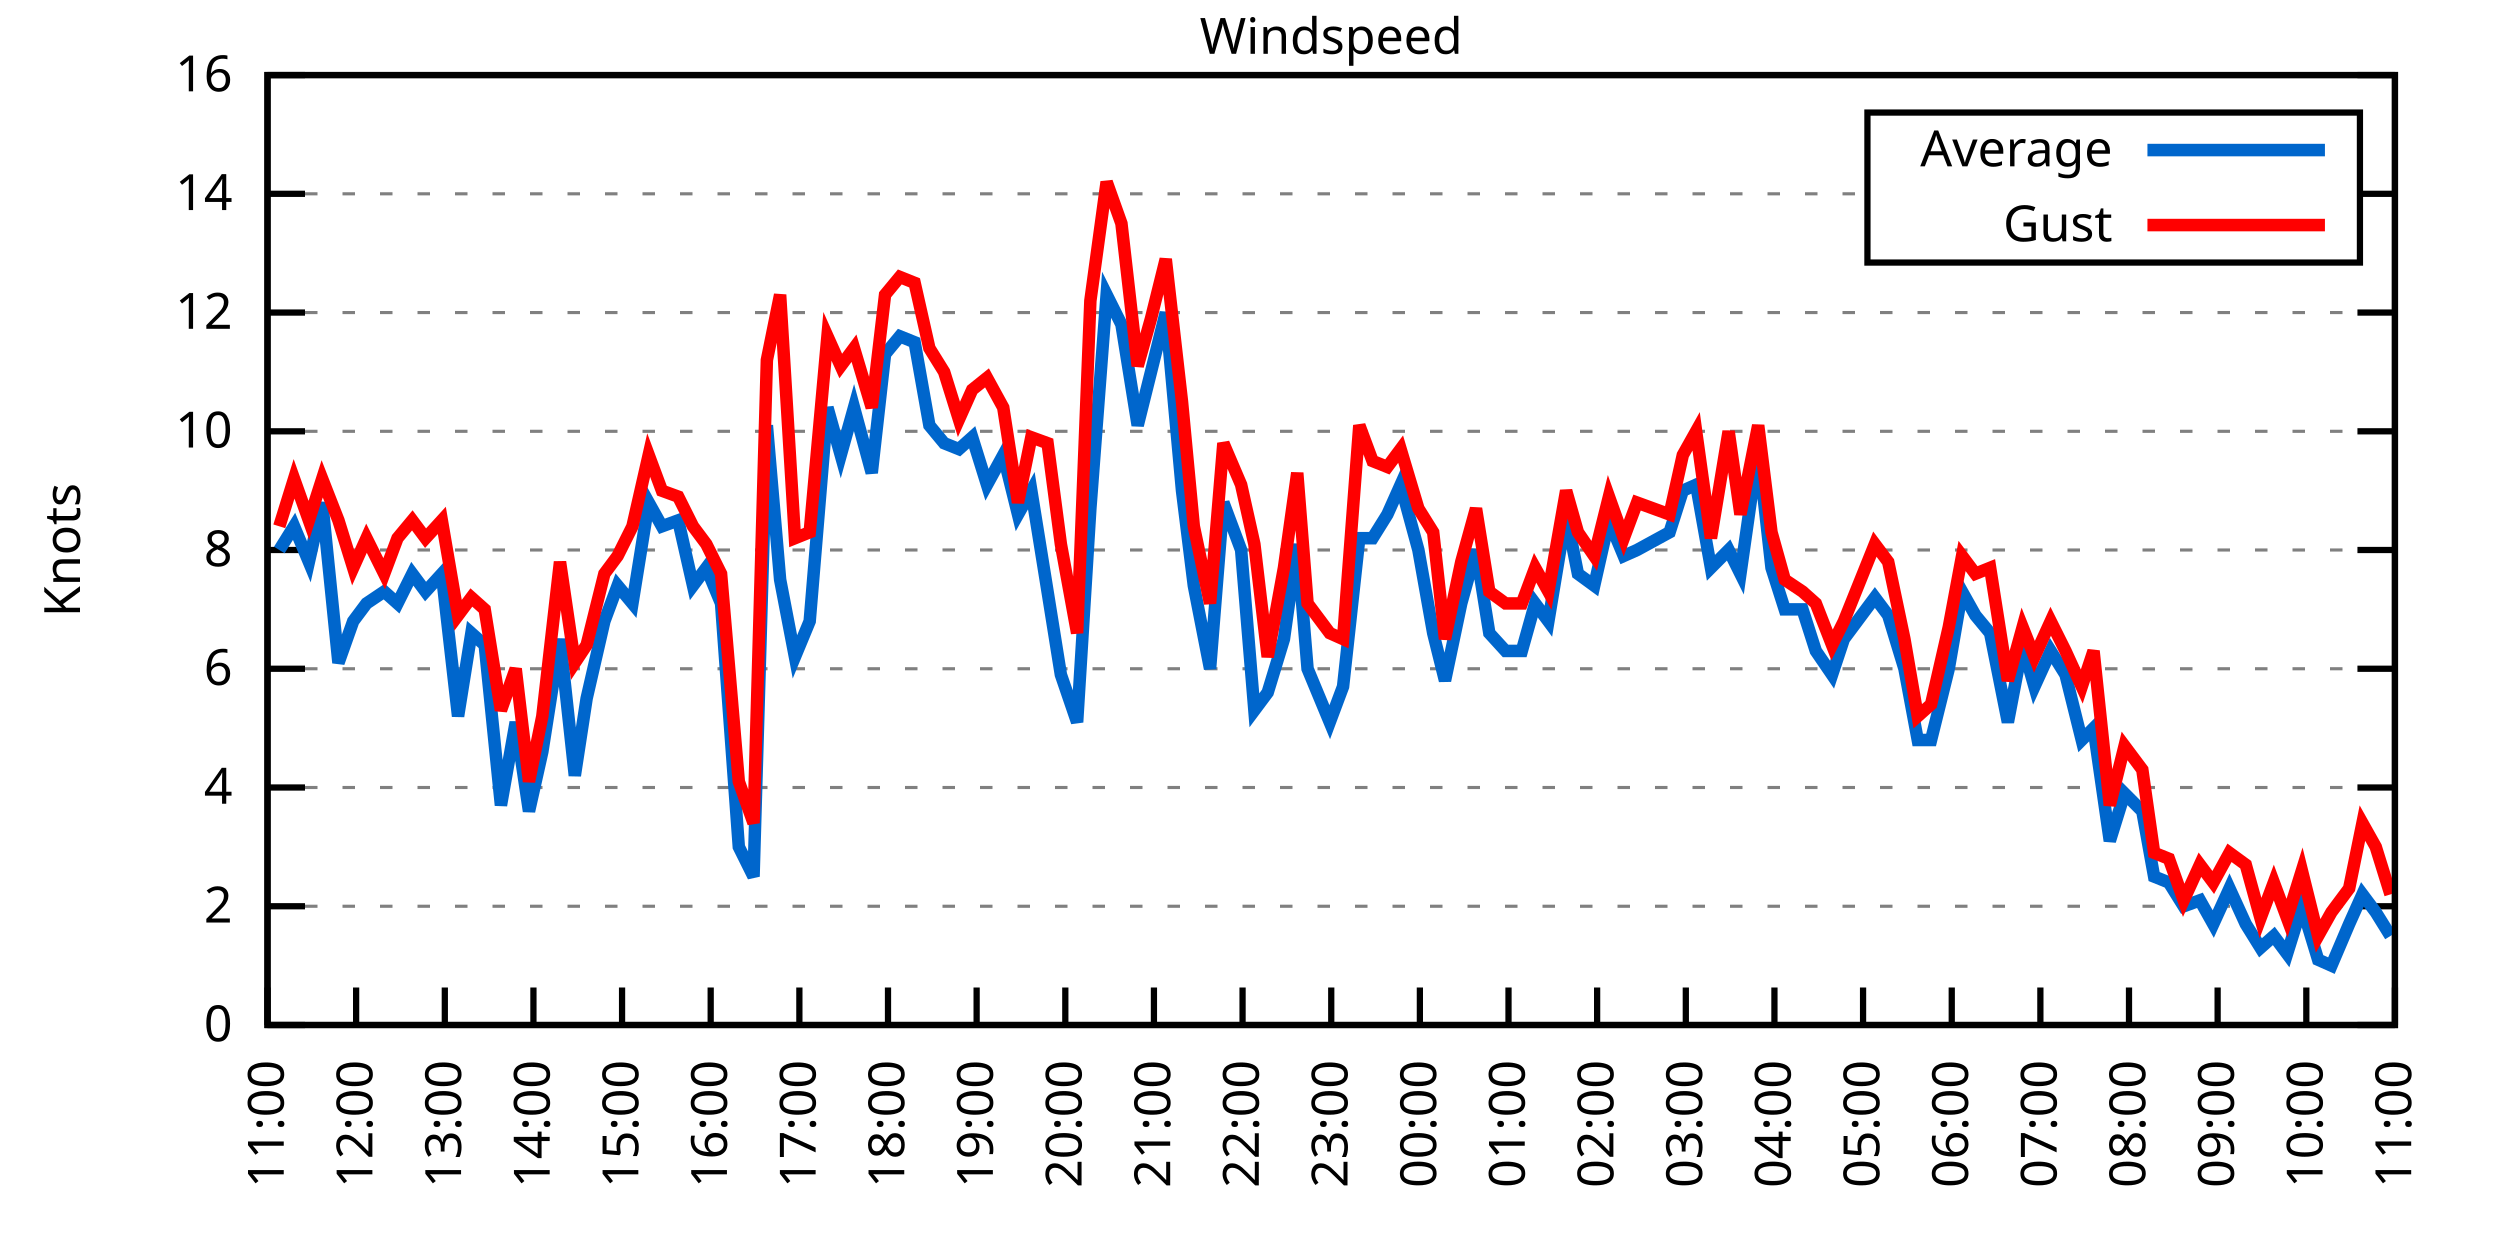
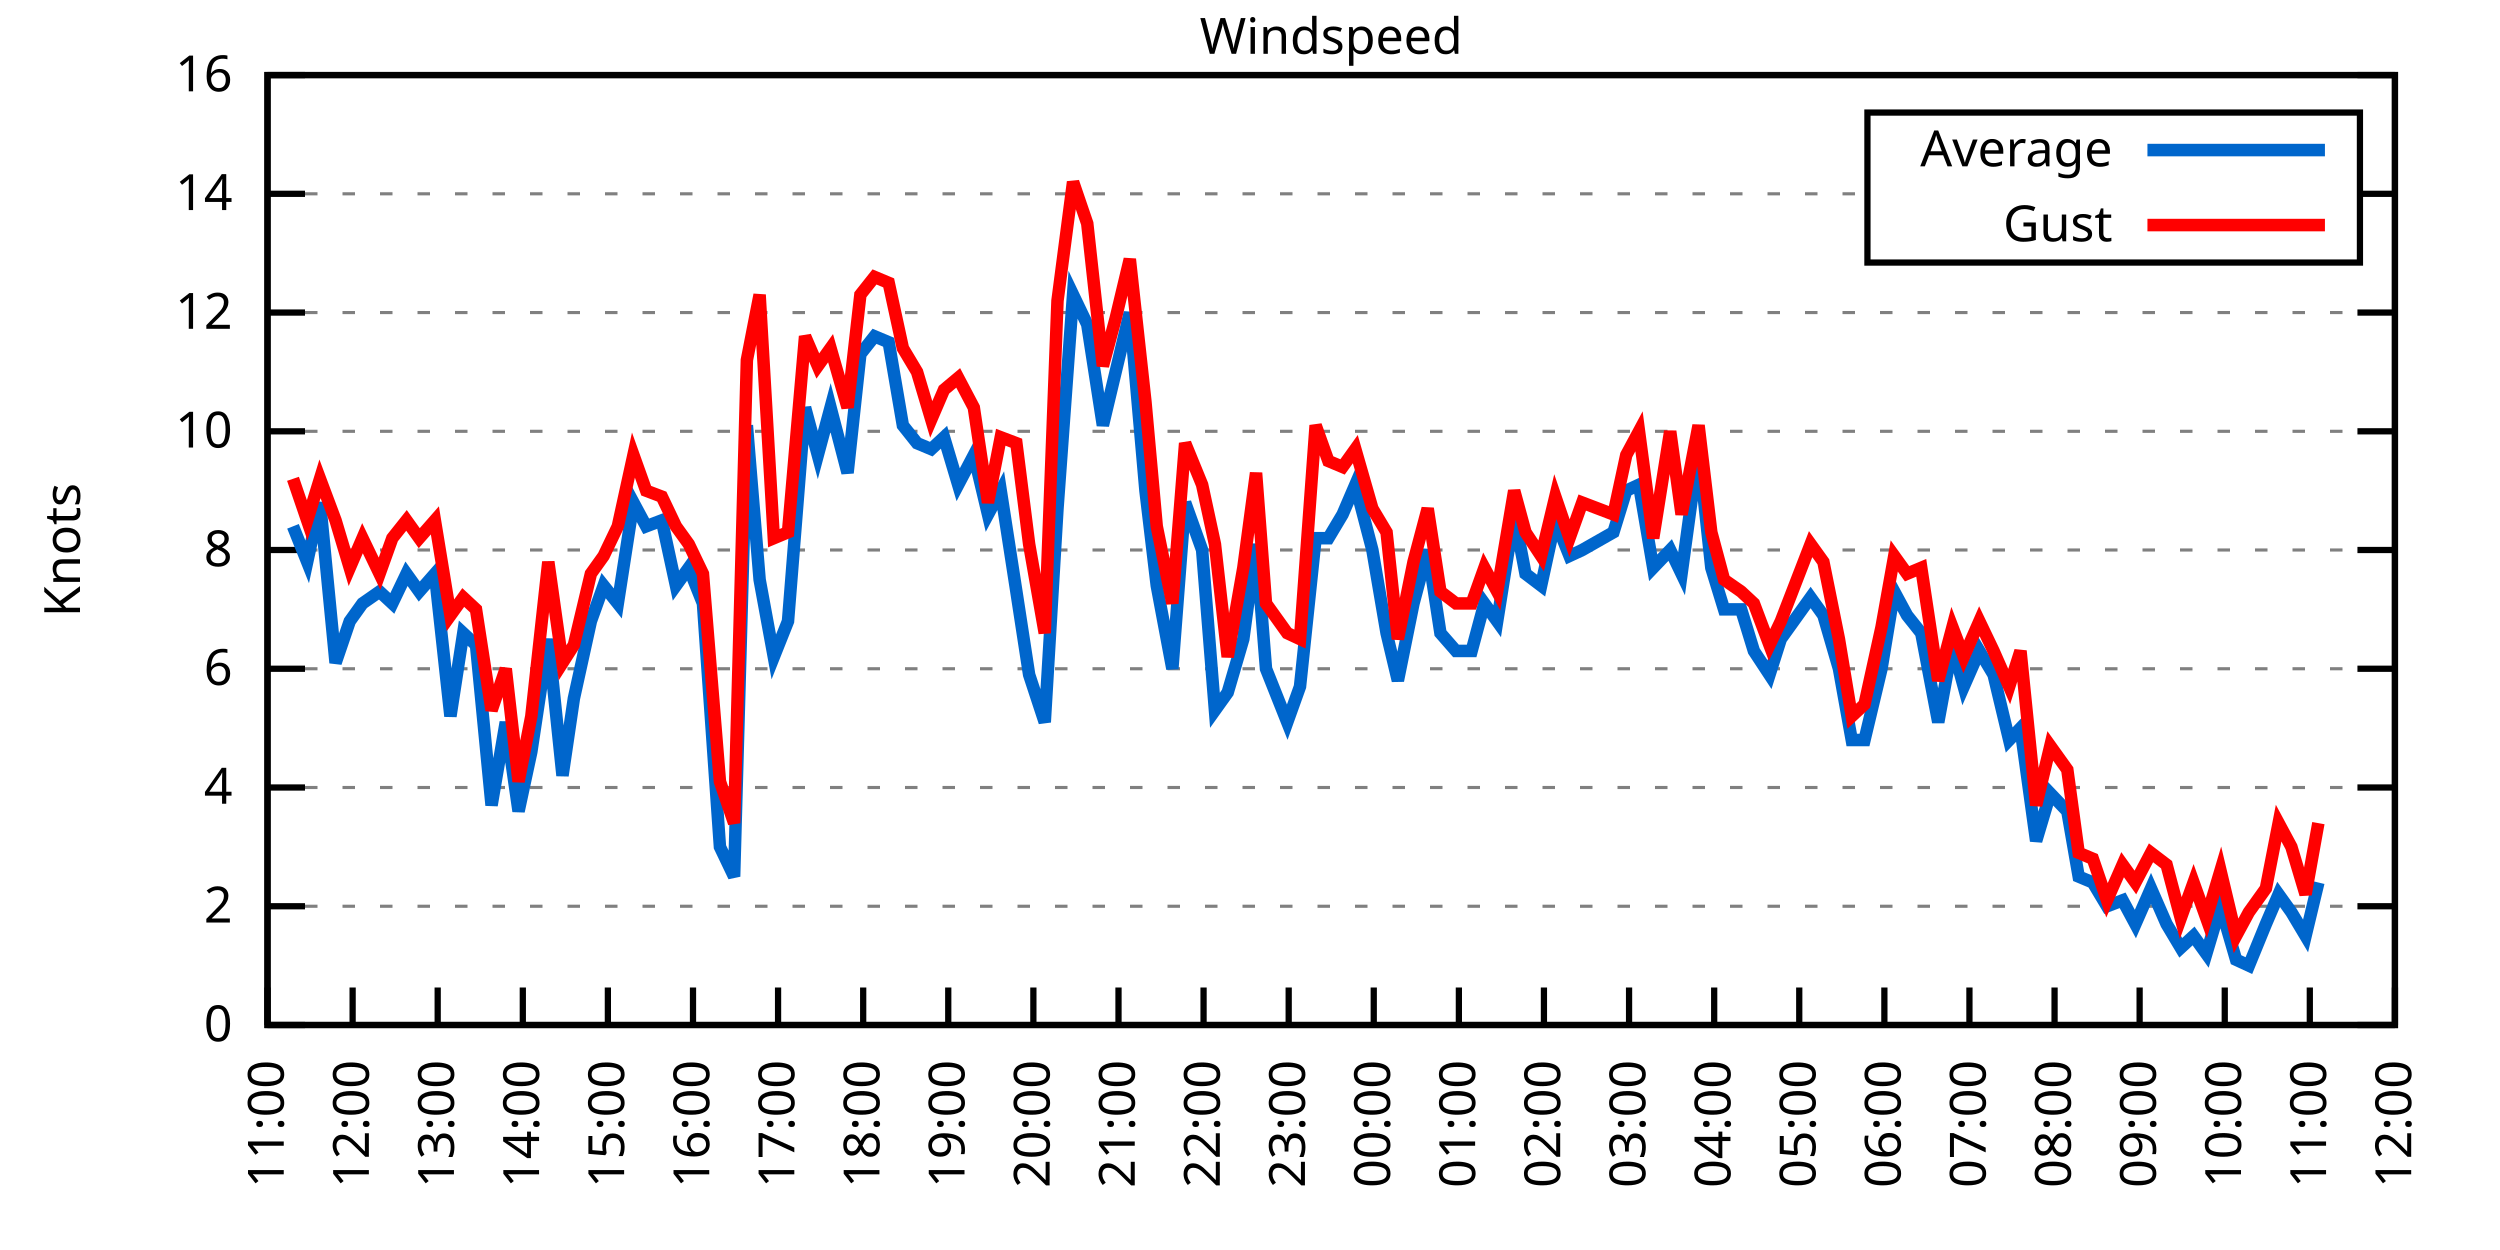
<svg xmlns="http://www.w3.org/2000/svg" xmlns:xlink="http://www.w3.org/1999/xlink" width="400" height="200" viewBox="0 0 400 200">
  <g id="gnuplot_canvas">
    <rect x="0" y="0" width="400" height="200" fill="none" />
    <defs>
      <circle id="gpDot" r="0.5" stroke-width="0.5" stroke="currentColor" />
      <path id="gpPt0" stroke-width="0.333" stroke="currentColor" d="M-1,0 h2 M0,-1 v2" />
      <path id="gpPt1" stroke-width="0.333" stroke="currentColor" d="M-1,-1 L1,1 M1,-1 L-1,1" />
      <path id="gpPt2" stroke-width="0.333" stroke="currentColor" d="M-1,0 L1,0 M0,-1 L0,1 M-1,-1 L1,1 M-1,1 L1,-1" />
      <rect id="gpPt3" stroke-width="0.333" stroke="currentColor" x="-1" y="-1" width="2" height="2" />
      <rect id="gpPt4" stroke-width="0.333" stroke="currentColor" fill="currentColor" x="-1" y="-1" width="2" height="2" />
      <circle id="gpPt5" stroke-width="0.333" stroke="currentColor" cx="0" cy="0" r="1" />
      <use xlink:href="#gpPt5" id="gpPt6" fill="currentColor" stroke="none" />
      <path id="gpPt7" stroke-width="0.333" stroke="currentColor" d="M0,-1.33 L-1.33,0.67 L1.33,0.67 z" />
      <use xlink:href="#gpPt7" id="gpPt8" fill="currentColor" stroke="none" />
      <use xlink:href="#gpPt7" id="gpPt9" stroke="currentColor" transform="rotate(180)" />
      <use xlink:href="#gpPt9" id="gpPt10" fill="currentColor" stroke="none" />
      <use xlink:href="#gpPt3" id="gpPt11" stroke="currentColor" transform="rotate(45)" />
      <use xlink:href="#gpPt11" id="gpPt12" fill="currentColor" stroke="none" />
      <path id="gpPt13" stroke-width="0.333" stroke="currentColor" d="M0,1.330 L1.265,0.411 L0.782,-1.067 L-0.782,-1.076 L-1.265,0.411 z" />
      <use xlink:href="#gpPt13" id="gpPt14" fill="currentColor" stroke="none" />
      <filter id="textbox" filterUnits="objectBoundingBox" x="0" y="0" height="1" width="1">
        <feFlood flood-color="white" flood-opacity="1" result="bgnd" />
        <feComposite in="SourceGraphic" in2="bgnd" operator="atop" />
      </filter>
      <filter id="greybox" filterUnits="objectBoundingBox" x="0" y="0" height="1" width="1">
        <feFlood flood-color="lightgrey" flood-opacity="1" result="grey" />
        <feComposite in="SourceGraphic" in2="grey" operator="atop" />
      </filter>
    </defs>
    <g fill="none" color="white" stroke="currentColor" stroke-width="1.00" stroke-linecap="butt" stroke-linejoin="miter">
</g>
    <g fill="none" color="black" stroke="currentColor" stroke-width="1.00" stroke-linecap="butt" stroke-linejoin="miter">
      <g stroke="none" shape-rendering="crispEdges">
        <polygon fill="rgb(255, 255, 255)" points="42.80,164.00 383.18,164.00 383.18,12.02 42.80,12.02 " />
      </g>
    </g>
    <g fill="none" color="black" stroke="currentColor" stroke-width="1.00" stroke-linecap="butt" stroke-linejoin="miter">
</g>
    <g fill="none" color="black" stroke="black" stroke-width="0.50" stroke-linecap="butt" stroke-linejoin="miter">
</g>
    <g fill="none" color="gray" stroke="currentColor" stroke-width="0.50" stroke-linecap="butt" stroke-linejoin="miter">
      <path stroke="gray" stroke-dasharray="2,4" class="gridline" d="M42.80,164.00 L383.19,164.00  " />
    </g>
    <g fill="none" color="gray" stroke="gray" stroke-width="1.00" stroke-linecap="butt" stroke-linejoin="miter">
</g>
    <g fill="none" color="black" stroke="currentColor" stroke-width="1.00" stroke-linecap="butt" stroke-linejoin="miter">
      <path stroke="black" d="M42.80,164.00 L48.80,164.00 M383.19,164.00 L377.19,164.00  " />
      <g transform="translate(37.20,166.60)" stroke="none" fill="black" font-family="Sans" font-size="8.00" text-anchor="end">
        <text>
          <tspan font-family="Sans"> 0</tspan>
        </text>
      </g>
    </g>
    <g fill="none" color="black" stroke="currentColor" stroke-width="1.00" stroke-linecap="butt" stroke-linejoin="miter">
</g>
    <g fill="none" color="black" stroke="black" stroke-width="0.50" stroke-linecap="butt" stroke-linejoin="miter">
</g>
    <g fill="none" color="gray" stroke="currentColor" stroke-width="0.50" stroke-linecap="butt" stroke-linejoin="miter">
      <path stroke="gray" stroke-dasharray="2,4" class="gridline" d="M42.80,145.00 L383.19,145.00  " />
    </g>
    <g fill="none" color="gray" stroke="gray" stroke-width="1.00" stroke-linecap="butt" stroke-linejoin="miter">
</g>
    <g fill="none" color="black" stroke="currentColor" stroke-width="1.00" stroke-linecap="butt" stroke-linejoin="miter">
      <path stroke="black" d="M42.80,145.00 L48.80,145.00 M383.19,145.00 L377.19,145.00  " />
      <g transform="translate(37.20,147.60)" stroke="none" fill="black" font-family="Sans" font-size="8.00" text-anchor="end">
        <text>
          <tspan font-family="Sans"> 2</tspan>
        </text>
      </g>
    </g>
    <g fill="none" color="black" stroke="currentColor" stroke-width="1.00" stroke-linecap="butt" stroke-linejoin="miter">
</g>
    <g fill="none" color="black" stroke="black" stroke-width="0.50" stroke-linecap="butt" stroke-linejoin="miter">
</g>
    <g fill="none" color="gray" stroke="currentColor" stroke-width="0.50" stroke-linecap="butt" stroke-linejoin="miter">
      <path stroke="gray" stroke-dasharray="2,4" class="gridline" d="M42.80,126.00 L383.19,126.00  " />
    </g>
    <g fill="none" color="gray" stroke="gray" stroke-width="1.00" stroke-linecap="butt" stroke-linejoin="miter">
</g>
    <g fill="none" color="black" stroke="currentColor" stroke-width="1.00" stroke-linecap="butt" stroke-linejoin="miter">
      <path stroke="black" d="M42.80,126.00 L48.80,126.00 M383.19,126.00 L377.19,126.00  " />
      <g transform="translate(37.20,128.60)" stroke="none" fill="black" font-family="Sans" font-size="8.00" text-anchor="end">
        <text>
          <tspan font-family="Sans"> 4</tspan>
        </text>
      </g>
    </g>
    <g fill="none" color="black" stroke="currentColor" stroke-width="1.00" stroke-linecap="butt" stroke-linejoin="miter">
</g>
    <g fill="none" color="black" stroke="black" stroke-width="0.50" stroke-linecap="butt" stroke-linejoin="miter">
</g>
    <g fill="none" color="gray" stroke="currentColor" stroke-width="0.50" stroke-linecap="butt" stroke-linejoin="miter">
      <path stroke="gray" stroke-dasharray="2,4" class="gridline" d="M42.80,107.00 L383.19,107.00  " />
    </g>
    <g fill="none" color="gray" stroke="gray" stroke-width="1.00" stroke-linecap="butt" stroke-linejoin="miter">
</g>
    <g fill="none" color="black" stroke="currentColor" stroke-width="1.00" stroke-linecap="butt" stroke-linejoin="miter">
      <path stroke="black" d="M42.80,107.00 L48.80,107.00 M383.19,107.00 L377.19,107.00  " />
      <g transform="translate(37.20,109.60)" stroke="none" fill="black" font-family="Sans" font-size="8.00" text-anchor="end">
        <text>
          <tspan font-family="Sans"> 6</tspan>
        </text>
      </g>
    </g>
    <g fill="none" color="black" stroke="currentColor" stroke-width="1.00" stroke-linecap="butt" stroke-linejoin="miter">
</g>
    <g fill="none" color="black" stroke="black" stroke-width="0.50" stroke-linecap="butt" stroke-linejoin="miter">
</g>
    <g fill="none" color="gray" stroke="currentColor" stroke-width="0.50" stroke-linecap="butt" stroke-linejoin="miter">
      <path stroke="gray" stroke-dasharray="2,4" class="gridline" d="M42.80,88.00 L383.19,88.00  " />
    </g>
    <g fill="none" color="gray" stroke="gray" stroke-width="1.00" stroke-linecap="butt" stroke-linejoin="miter">
</g>
    <g fill="none" color="black" stroke="currentColor" stroke-width="1.00" stroke-linecap="butt" stroke-linejoin="miter">
      <path stroke="black" d="M42.80,88.00 L48.80,88.00 M383.19,88.00 L377.19,88.00  " />
      <g transform="translate(37.20,90.60)" stroke="none" fill="black" font-family="Sans" font-size="8.00" text-anchor="end">
        <text>
          <tspan font-family="Sans"> 8</tspan>
        </text>
      </g>
    </g>
    <g fill="none" color="black" stroke="currentColor" stroke-width="1.00" stroke-linecap="butt" stroke-linejoin="miter">
</g>
    <g fill="none" color="black" stroke="black" stroke-width="0.50" stroke-linecap="butt" stroke-linejoin="miter">
</g>
    <g fill="none" color="gray" stroke="currentColor" stroke-width="0.50" stroke-linecap="butt" stroke-linejoin="miter">
      <path stroke="gray" stroke-dasharray="2,4" class="gridline" d="M42.80,69.01 L383.19,69.01  " />
    </g>
    <g fill="none" color="gray" stroke="gray" stroke-width="1.00" stroke-linecap="butt" stroke-linejoin="miter">
</g>
    <g fill="none" color="black" stroke="currentColor" stroke-width="1.00" stroke-linecap="butt" stroke-linejoin="miter">
      <path stroke="black" d="M42.80,69.01 L48.80,69.01 M383.19,69.01 L377.19,69.01  " />
      <g transform="translate(37.20,71.61)" stroke="none" fill="black" font-family="Sans" font-size="8.00" text-anchor="end">
        <text>
          <tspan font-family="Sans"> 10</tspan>
        </text>
      </g>
    </g>
    <g fill="none" color="black" stroke="currentColor" stroke-width="1.00" stroke-linecap="butt" stroke-linejoin="miter">
</g>
    <g fill="none" color="black" stroke="black" stroke-width="0.50" stroke-linecap="butt" stroke-linejoin="miter">
</g>
    <g fill="none" color="gray" stroke="currentColor" stroke-width="0.50" stroke-linecap="butt" stroke-linejoin="miter">
      <path stroke="gray" stroke-dasharray="2,4" class="gridline" d="M42.80,50.01 L383.19,50.01  " />
    </g>
    <g fill="none" color="gray" stroke="gray" stroke-width="1.00" stroke-linecap="butt" stroke-linejoin="miter">
</g>
    <g fill="none" color="black" stroke="currentColor" stroke-width="1.00" stroke-linecap="butt" stroke-linejoin="miter">
      <path stroke="black" d="M42.80,50.01 L48.80,50.01 M383.19,50.01 L377.19,50.01  " />
      <g transform="translate(37.20,52.61)" stroke="none" fill="black" font-family="Sans" font-size="8.00" text-anchor="end">
        <text>
          <tspan font-family="Sans"> 12</tspan>
        </text>
      </g>
    </g>
    <g fill="none" color="black" stroke="currentColor" stroke-width="1.00" stroke-linecap="butt" stroke-linejoin="miter">
</g>
    <g fill="none" color="black" stroke="black" stroke-width="0.50" stroke-linecap="butt" stroke-linejoin="miter">
</g>
    <g fill="none" color="gray" stroke="currentColor" stroke-width="0.50" stroke-linecap="butt" stroke-linejoin="miter">
      <path stroke="gray" stroke-dasharray="2,4" class="gridline" d="M42.80,31.01 L298.79,31.01 M377.59,31.01 L383.19,31.01  " />
    </g>
    <g fill="none" color="gray" stroke="gray" stroke-width="1.00" stroke-linecap="butt" stroke-linejoin="miter">
</g>
    <g fill="none" color="black" stroke="currentColor" stroke-width="1.00" stroke-linecap="butt" stroke-linejoin="miter">
      <path stroke="black" d="M42.80,31.01 L48.80,31.01 M383.19,31.01 L377.19,31.01  " />
      <g transform="translate(37.20,33.61)" stroke="none" fill="black" font-family="Sans" font-size="8.00" text-anchor="end">
        <text>
          <tspan font-family="Sans"> 14</tspan>
        </text>
      </g>
    </g>
    <g fill="none" color="black" stroke="currentColor" stroke-width="1.00" stroke-linecap="butt" stroke-linejoin="miter">
</g>
    <g fill="none" color="black" stroke="black" stroke-width="0.50" stroke-linecap="butt" stroke-linejoin="miter">
</g>
    <g fill="none" color="gray" stroke="currentColor" stroke-width="0.50" stroke-linecap="butt" stroke-linejoin="miter">
      <path stroke="gray" stroke-dasharray="2,4" class="gridline" d="M42.80,12.01 L383.19,12.01  " />
    </g>
    <g fill="none" color="gray" stroke="gray" stroke-width="1.00" stroke-linecap="butt" stroke-linejoin="miter">
</g>
    <g fill="none" color="black" stroke="currentColor" stroke-width="1.00" stroke-linecap="butt" stroke-linejoin="miter">
      <path stroke="black" d="M42.80,12.01 L48.80,12.01 M383.19,12.01 L377.19,12.01  " />
      <g transform="translate(37.20,14.61)" stroke="none" fill="black" font-family="Sans" font-size="8.00" text-anchor="end">
        <text>
          <tspan font-family="Sans"> 16</tspan>
        </text>
      </g>
    </g>
    <g fill="none" color="black" stroke="currentColor" stroke-width="1.00" stroke-linecap="butt" stroke-linejoin="miter">
      <path stroke="black" d="M42.80,164.00 L42.80,158.00  " />
      <g transform="translate(45.40,169.60) rotate(270.00)" stroke="none" fill="black" font-family="Sans" font-size="8.00" text-anchor="end">
        <text>
          <tspan font-family="Sans">11:00</tspan>
        </text>
      </g>
    </g>
    <g fill="none" color="black" stroke="currentColor" stroke-width="1.00" stroke-linecap="butt" stroke-linejoin="miter">
-       <path stroke="black" d="M56.98,164.00 L56.98,158.00  " />
-       <g transform="translate(59.58,169.60) rotate(270.00)" stroke="none" fill="black" font-family="Sans" font-size="8.00" text-anchor="end">
+       <path stroke="black" d="M56.42,164.00 L56.42,158.00  " />
+       <g transform="translate(59.02,169.60) rotate(270.00)" stroke="none" fill="black" font-family="Sans" font-size="8.00" text-anchor="end">
        <text>
          <tspan font-family="Sans">12:00</tspan>
        </text>
      </g>
    </g>
    <g fill="none" color="black" stroke="currentColor" stroke-width="1.00" stroke-linecap="butt" stroke-linejoin="miter">
-       <path stroke="black" d="M71.17,164.00 L71.17,158.00  " />
-       <g transform="translate(73.77,169.60) rotate(270.00)" stroke="none" fill="black" font-family="Sans" font-size="8.00" text-anchor="end">
+       <path stroke="black" d="M70.03,164.00 L70.03,158.00  " />
+       <g transform="translate(72.63,169.60) rotate(270.00)" stroke="none" fill="black" font-family="Sans" font-size="8.00" text-anchor="end">
        <text>
          <tspan font-family="Sans">13:00</tspan>
        </text>
      </g>
    </g>
    <g fill="none" color="black" stroke="currentColor" stroke-width="1.00" stroke-linecap="butt" stroke-linejoin="miter">
-       <path stroke="black" d="M85.35,164.00 L85.35,158.00  " />
-       <g transform="translate(87.95,169.60) rotate(270.00)" stroke="none" fill="black" font-family="Sans" font-size="8.00" text-anchor="end">
+       <path stroke="black" d="M83.65,164.00 L83.65,158.00  " />
+       <g transform="translate(86.25,169.60) rotate(270.00)" stroke="none" fill="black" font-family="Sans" font-size="8.00" text-anchor="end">
        <text>
          <tspan font-family="Sans">14:00</tspan>
        </text>
      </g>
    </g>
    <g fill="none" color="black" stroke="currentColor" stroke-width="1.00" stroke-linecap="butt" stroke-linejoin="miter">
-       <path stroke="black" d="M99.53,164.00 L99.53,158.00  " />
-       <g transform="translate(102.13,169.60) rotate(270.00)" stroke="none" fill="black" font-family="Sans" font-size="8.00" text-anchor="end">
+       <path stroke="black" d="M97.26,164.00 L97.26,158.00  " />
+       <g transform="translate(99.86,169.60) rotate(270.00)" stroke="none" fill="black" font-family="Sans" font-size="8.00" text-anchor="end">
        <text>
          <tspan font-family="Sans">15:00</tspan>
        </text>
      </g>
    </g>
    <g fill="none" color="black" stroke="currentColor" stroke-width="1.00" stroke-linecap="butt" stroke-linejoin="miter">
-       <path stroke="black" d="M113.71,164.00 L113.71,158.00  " />
-       <g transform="translate(116.31,169.60) rotate(270.00)" stroke="none" fill="black" font-family="Sans" font-size="8.00" text-anchor="end">
+       <path stroke="black" d="M110.88,164.00 L110.88,158.00  " />
+       <g transform="translate(113.48,169.60) rotate(270.00)" stroke="none" fill="black" font-family="Sans" font-size="8.00" text-anchor="end">
        <text>
          <tspan font-family="Sans">16:00</tspan>
        </text>
      </g>
    </g>
    <g fill="none" color="black" stroke="currentColor" stroke-width="1.00" stroke-linecap="butt" stroke-linejoin="miter">
-       <path stroke="black" d="M127.90,164.00 L127.90,158.00  " />
-       <g transform="translate(130.50,169.60) rotate(270.00)" stroke="none" fill="black" font-family="Sans" font-size="8.00" text-anchor="end">
+       <path stroke="black" d="M124.49,164.00 L124.49,158.00  " />
+       <g transform="translate(127.09,169.60) rotate(270.00)" stroke="none" fill="black" font-family="Sans" font-size="8.00" text-anchor="end">
        <text>
          <tspan font-family="Sans">17:00</tspan>
        </text>
      </g>
    </g>
    <g fill="none" color="black" stroke="currentColor" stroke-width="1.00" stroke-linecap="butt" stroke-linejoin="miter">
-       <path stroke="black" d="M142.08,164.00 L142.08,158.00  " />
-       <g transform="translate(144.68,169.60) rotate(270.00)" stroke="none" fill="black" font-family="Sans" font-size="8.00" text-anchor="end">
+       <path stroke="black" d="M138.11,164.00 L138.11,158.00  " />
+       <g transform="translate(140.71,169.60) rotate(270.00)" stroke="none" fill="black" font-family="Sans" font-size="8.00" text-anchor="end">
        <text>
          <tspan font-family="Sans">18:00</tspan>
        </text>
      </g>
    </g>
    <g fill="none" color="black" stroke="currentColor" stroke-width="1.00" stroke-linecap="butt" stroke-linejoin="miter">
-       <path stroke="black" d="M156.26,164.00 L156.26,158.00  " />
-       <g transform="translate(158.86,169.60) rotate(270.00)" stroke="none" fill="black" font-family="Sans" font-size="8.00" text-anchor="end">
+       <path stroke="black" d="M151.72,164.00 L151.72,158.00  " />
+       <g transform="translate(154.32,169.60) rotate(270.00)" stroke="none" fill="black" font-family="Sans" font-size="8.00" text-anchor="end">
        <text>
          <tspan font-family="Sans">19:00</tspan>
        </text>
      </g>
    </g>
    <g fill="none" color="black" stroke="currentColor" stroke-width="1.00" stroke-linecap="butt" stroke-linejoin="miter">
-       <path stroke="black" d="M170.45,164.00 L170.45,158.00  " />
-       <g transform="translate(173.05,169.60) rotate(270.00)" stroke="none" fill="black" font-family="Sans" font-size="8.00" text-anchor="end">
+       <path stroke="black" d="M165.34,164.00 L165.34,158.00  " />
+       <g transform="translate(167.94,169.60) rotate(270.00)" stroke="none" fill="black" font-family="Sans" font-size="8.00" text-anchor="end">
        <text>
          <tspan font-family="Sans">20:00</tspan>
        </text>
      </g>
    </g>
    <g fill="none" color="black" stroke="currentColor" stroke-width="1.00" stroke-linecap="butt" stroke-linejoin="miter">
-       <path stroke="black" d="M184.63,164.00 L184.63,158.00  " />
-       <g transform="translate(187.23,169.60) rotate(270.00)" stroke="none" fill="black" font-family="Sans" font-size="8.00" text-anchor="end">
+       <path stroke="black" d="M178.96,164.00 L178.96,158.00  " />
+       <g transform="translate(181.56,169.60) rotate(270.00)" stroke="none" fill="black" font-family="Sans" font-size="8.00" text-anchor="end">
        <text>
          <tspan font-family="Sans">21:00</tspan>
        </text>
      </g>
    </g>
    <g fill="none" color="black" stroke="currentColor" stroke-width="1.00" stroke-linecap="butt" stroke-linejoin="miter">
-       <path stroke="black" d="M198.81,164.00 L198.81,158.00  " />
-       <g transform="translate(201.41,169.60) rotate(270.00)" stroke="none" fill="black" font-family="Sans" font-size="8.00" text-anchor="end">
+       <path stroke="black" d="M192.57,164.00 L192.57,158.00  " />
+       <g transform="translate(195.17,169.60) rotate(270.00)" stroke="none" fill="black" font-family="Sans" font-size="8.00" text-anchor="end">
        <text>
          <tspan font-family="Sans">22:00</tspan>
        </text>
      </g>
    </g>
    <g fill="none" color="black" stroke="currentColor" stroke-width="1.00" stroke-linecap="butt" stroke-linejoin="miter">
-       <path stroke="black" d="M213.00,164.00 L213.00,158.00  " />
-       <g transform="translate(215.60,169.60) rotate(270.00)" stroke="none" fill="black" font-family="Sans" font-size="8.00" text-anchor="end">
+       <path stroke="black" d="M206.19,164.00 L206.19,158.00  " />
+       <g transform="translate(208.79,169.60) rotate(270.00)" stroke="none" fill="black" font-family="Sans" font-size="8.00" text-anchor="end">
        <text>
          <tspan font-family="Sans">23:00</tspan>
        </text>
      </g>
    </g>
    <g fill="none" color="black" stroke="currentColor" stroke-width="1.00" stroke-linecap="butt" stroke-linejoin="miter">
-       <path stroke="black" d="M227.18,164.00 L227.18,158.00  " />
-       <g transform="translate(229.78,169.60) rotate(270.00)" stroke="none" fill="black" font-family="Sans" font-size="8.00" text-anchor="end">
+       <path stroke="black" d="M219.80,164.00 L219.80,158.00  " />
+       <g transform="translate(222.40,169.60) rotate(270.00)" stroke="none" fill="black" font-family="Sans" font-size="8.00" text-anchor="end">
        <text>
          <tspan font-family="Sans">00:00</tspan>
        </text>
      </g>
    </g>
    <g fill="none" color="black" stroke="currentColor" stroke-width="1.00" stroke-linecap="butt" stroke-linejoin="miter">
-       <path stroke="black" d="M241.36,164.00 L241.36,158.00  " />
-       <g transform="translate(243.96,169.60) rotate(270.00)" stroke="none" fill="black" font-family="Sans" font-size="8.00" text-anchor="end">
+       <path stroke="black" d="M233.42,164.00 L233.42,158.00  " />
+       <g transform="translate(236.02,169.60) rotate(270.00)" stroke="none" fill="black" font-family="Sans" font-size="8.00" text-anchor="end">
        <text>
          <tspan font-family="Sans">01:00</tspan>
        </text>
      </g>
    </g>
    <g fill="none" color="black" stroke="currentColor" stroke-width="1.00" stroke-linecap="butt" stroke-linejoin="miter">
-       <path stroke="black" d="M255.54,164.00 L255.54,158.00  " />
-       <g transform="translate(258.14,169.60) rotate(270.00)" stroke="none" fill="black" font-family="Sans" font-size="8.00" text-anchor="end">
+       <path stroke="black" d="M247.03,164.00 L247.03,158.00  " />
+       <g transform="translate(249.63,169.60) rotate(270.00)" stroke="none" fill="black" font-family="Sans" font-size="8.00" text-anchor="end">
        <text>
          <tspan font-family="Sans">02:00</tspan>
        </text>
      </g>
    </g>
    <g fill="none" color="black" stroke="currentColor" stroke-width="1.00" stroke-linecap="butt" stroke-linejoin="miter">
-       <path stroke="black" d="M269.73,164.00 L269.73,158.00  " />
-       <g transform="translate(272.33,169.60) rotate(270.00)" stroke="none" fill="black" font-family="Sans" font-size="8.00" text-anchor="end">
+       <path stroke="black" d="M260.65,164.00 L260.65,158.00  " />
+       <g transform="translate(263.25,169.60) rotate(270.00)" stroke="none" fill="black" font-family="Sans" font-size="8.00" text-anchor="end">
        <text>
          <tspan font-family="Sans">03:00</tspan>
        </text>
      </g>
    </g>
    <g fill="none" color="black" stroke="currentColor" stroke-width="1.00" stroke-linecap="butt" stroke-linejoin="miter">
-       <path stroke="black" d="M283.91,164.00 L283.91,158.00  " />
-       <g transform="translate(286.51,169.60) rotate(270.00)" stroke="none" fill="black" font-family="Sans" font-size="8.00" text-anchor="end">
+       <path stroke="black" d="M274.27,164.00 L274.27,158.00  " />
+       <g transform="translate(276.87,169.60) rotate(270.00)" stroke="none" fill="black" font-family="Sans" font-size="8.00" text-anchor="end">
        <text>
          <tspan font-family="Sans">04:00</tspan>
        </text>
      </g>
    </g>
    <g fill="none" color="black" stroke="currentColor" stroke-width="1.00" stroke-linecap="butt" stroke-linejoin="miter">
-       <path stroke="black" d="M298.09,164.00 L298.09,158.00  " />
-       <g transform="translate(300.69,169.60) rotate(270.00)" stroke="none" fill="black" font-family="Sans" font-size="8.00" text-anchor="end">
+       <path stroke="black" d="M287.88,164.00 L287.88,158.00  " />
+       <g transform="translate(290.48,169.60) rotate(270.00)" stroke="none" fill="black" font-family="Sans" font-size="8.00" text-anchor="end">
        <text>
          <tspan font-family="Sans">05:00</tspan>
        </text>
      </g>
    </g>
    <g fill="none" color="black" stroke="currentColor" stroke-width="1.00" stroke-linecap="butt" stroke-linejoin="miter">
-       <path stroke="black" d="M312.28,164.00 L312.28,158.00  " />
-       <g transform="translate(314.88,169.60) rotate(270.00)" stroke="none" fill="black" font-family="Sans" font-size="8.00" text-anchor="end">
+       <path stroke="black" d="M301.50,164.00 L301.50,158.00  " />
+       <g transform="translate(304.10,169.60) rotate(270.00)" stroke="none" fill="black" font-family="Sans" font-size="8.00" text-anchor="end">
        <text>
          <tspan font-family="Sans">06:00</tspan>
        </text>
      </g>
    </g>
    <g fill="none" color="black" stroke="currentColor" stroke-width="1.00" stroke-linecap="butt" stroke-linejoin="miter">
-       <path stroke="black" d="M326.46,164.00 L326.46,158.00  " />
-       <g transform="translate(329.06,169.60) rotate(270.00)" stroke="none" fill="black" font-family="Sans" font-size="8.00" text-anchor="end">
+       <path stroke="black" d="M315.11,164.00 L315.11,158.00  " />
+       <g transform="translate(317.71,169.60) rotate(270.00)" stroke="none" fill="black" font-family="Sans" font-size="8.00" text-anchor="end">
        <text>
          <tspan font-family="Sans">07:00</tspan>
        </text>
      </g>
    </g>
    <g fill="none" color="black" stroke="currentColor" stroke-width="1.00" stroke-linecap="butt" stroke-linejoin="miter">
-       <path stroke="black" d="M340.64,164.00 L340.64,158.00  " />
-       <g transform="translate(343.24,169.60) rotate(270.00)" stroke="none" fill="black" font-family="Sans" font-size="8.00" text-anchor="end">
+       <path stroke="black" d="M328.73,164.00 L328.73,158.00  " />
+       <g transform="translate(331.33,169.60) rotate(270.00)" stroke="none" fill="black" font-family="Sans" font-size="8.00" text-anchor="end">
        <text>
          <tspan font-family="Sans">08:00</tspan>
        </text>
      </g>
    </g>
    <g fill="none" color="black" stroke="currentColor" stroke-width="1.00" stroke-linecap="butt" stroke-linejoin="miter">
-       <path stroke="black" d="M354.82,164.00 L354.82,158.00  " />
-       <g transform="translate(357.42,169.60) rotate(270.00)" stroke="none" fill="black" font-family="Sans" font-size="8.00" text-anchor="end">
+       <path stroke="black" d="M342.34,164.00 L342.34,158.00  " />
+       <g transform="translate(344.94,169.60) rotate(270.00)" stroke="none" fill="black" font-family="Sans" font-size="8.00" text-anchor="end">
        <text>
          <tspan font-family="Sans">09:00</tspan>
        </text>
      </g>
    </g>
    <g fill="none" color="black" stroke="currentColor" stroke-width="1.00" stroke-linecap="butt" stroke-linejoin="miter">
-       <path stroke="black" d="M369.01,164.00 L369.01,158.00  " />
-       <g transform="translate(371.61,169.60) rotate(270.00)" stroke="none" fill="black" font-family="Sans" font-size="8.00" text-anchor="end">
+       <path stroke="black" d="M355.96,164.00 L355.96,158.00  " />
+       <g transform="translate(358.56,169.60) rotate(270.00)" stroke="none" fill="black" font-family="Sans" font-size="8.00" text-anchor="end">
        <text>
          <tspan font-family="Sans">10:00</tspan>
+         </text>
+       </g>
+     </g>
+     <g fill="none" color="black" stroke="currentColor" stroke-width="1.00" stroke-linecap="butt" stroke-linejoin="miter">
+       <path stroke="black" d="M369.57,164.00 L369.57,158.00  " />
+       <g transform="translate(372.17,169.60) rotate(270.00)" stroke="none" fill="black" font-family="Sans" font-size="8.00" text-anchor="end">
+         <text>
+           <tspan font-family="Sans">11:00</tspan>
        </text>
      </g>
    </g>
    <g fill="none" color="black" stroke="currentColor" stroke-width="1.00" stroke-linecap="butt" stroke-linejoin="miter">
      <path stroke="black" d="M383.19,164.00 L383.19,158.00  " />
      <g transform="translate(385.79,169.60) rotate(270.00)" stroke="none" fill="black" font-family="Sans" font-size="8.00" text-anchor="end">
        <text>
-           <tspan font-family="Sans">11:00</tspan>
+           <tspan font-family="Sans">12:00</tspan>
        </text>
      </g>
    </g>
    <g fill="none" color="black" stroke="currentColor" stroke-width="1.00" stroke-linecap="butt" stroke-linejoin="miter">
</g>
    <g fill="none" color="black" stroke="currentColor" stroke-width="1.00" stroke-linecap="butt" stroke-linejoin="miter">
      <path stroke="black" d="M42.80,12.01 L42.80,164.00 L383.19,164.00 L383.19,12.01 L42.80,12.01 Z  " />
    </g>
    <g fill="none" color="black" stroke="currentColor" stroke-width="1.00" stroke-linecap="butt" stroke-linejoin="miter">
</g>
    <g fill="none" color="black" stroke="currentColor" stroke-width="1.00" stroke-linecap="butt" stroke-linejoin="miter">
      <path stroke="black" d="M298.79,42.01 L298.79,18.01 L377.59,18.01 L377.59,42.01 L298.79,42.01 Z  " />
    </g>
    <g id="Windspeed_plot_1">
      <g fill="none" color="white" stroke="black" stroke-width="2.00" stroke-linecap="butt" stroke-linejoin="miter">
</g>
      <g fill="none" color="black" stroke="currentColor" stroke-width="2.00" stroke-linecap="butt" stroke-linejoin="miter">
        <g transform="translate(337.99,26.61)" stroke="none" fill="black" font-family="Sans" font-size="8.00" text-anchor="end">
          <text>
            <tspan font-family="Sans">Average</tspan>
          </text>
        </g>
      </g>
      <g fill="none" color="black" stroke="currentColor" stroke-width="2.00" stroke-linecap="butt" stroke-linejoin="miter">
-         <path stroke="rgb(  0, 102, 204)" d="M343.59,24.01 L371.99,24.01 M44.69,88.00 L47.05,84.21 L49.42,89.90 L51.55,80.41 L54.15,106.05 L56.51,99.40   L58.64,96.55 L61.47,94.65 L63.60,96.55 L65.97,91.80 L68.09,94.65 L70.69,91.80 L73.29,114.60 L75.42,101.30   L77.55,103.20 L80.15,128.85 L82.51,115.55 L84.64,129.80 L86.77,120.30 L89.60,102.25 L91.97,124.10 L93.86,111.75   L96.70,99.40 L98.82,93.70 L101.19,96.55 L103.79,80.41 L105.91,84.21 L108.51,83.26 L110.88,93.70 L113.01,90.85   L115.37,96.55 L118.21,135.50 L120.57,140.25 L122.70,68.06 L124.82,92.75 L127.19,105.10 L129.55,99.40 L132.39,65.21   L134.52,72.81 L136.64,65.21 L139.48,75.66 L141.61,56.66 L143.97,53.81 L146.34,54.76 L148.70,68.06 L151.06,70.91   L153.43,71.86 L155.55,69.96 L157.92,77.56 L160.52,72.81 L162.88,82.31 L165.01,78.51 L167.61,94.65 L169.74,107.95   L172.34,115.55 L174.46,81.36 L177.06,47.16 L179.43,51.91 L182.03,68.06 L184.16,59.51 L186.52,50.01 L189.12,78.51   L191.01,93.70 L193.61,107.00 L195.74,80.41 L198.58,88.00 L200.70,113.65 L202.83,110.80 L205.43,102.25 L207.56,87.06   L209.21,107.00 L212.76,115.55 L214.89,109.85 L217.49,86.11 L219.61,86.11 L221.98,82.31 L224.10,77.56 L226.94,88.00   L229.31,101.30 L231.20,108.90 L233.80,96.55 L236.16,88.00 L238.29,101.30 L240.89,104.15 L243.49,104.15 L245.62,96.55   L247.74,99.40 L250.58,82.31 L252.47,91.80 L255.07,93.70 L257.43,83.26 L259.80,88.95 L261.93,88.00 L267.13,85.16   L269.25,78.51 L271.38,77.56 L273.75,90.85 L276.58,88.00 L278.47,91.80 L281.31,71.86 L283.44,90.85 L285.56,97.50   L288.40,97.50 L290.53,104.15 L293.13,107.95 L295.02,102.25 L299.98,95.60 L302.11,98.45 L304.71,107.00 L306.84,118.40   L308.97,118.40 L311.80,107.00 L313.93,94.65 L316.06,98.45 L318.42,101.30 L321.26,115.55 L323.62,103.20 L325.51,109.85   L328.11,104.15 L330.48,107.95 L333.08,118.40 L334.97,116.50 L337.57,134.55 L339.93,126.95 L342.77,129.80 L344.66,140.25   L347.02,141.20 L349.39,145.00 L351.99,144.05 L354.12,147.85 L356.72,142.15 L359.32,147.85 L361.68,151.65 L363.81,149.75   L365.93,152.60 L368.30,145.00 L370.90,153.55 L373.03,154.50 L375.86,147.85 L377.99,143.10 L380.12,145.95 L382.48,149.75    " />
+         <path stroke="rgb(  0, 102, 204)" d="M343.59,24.01 L371.99,24.01 M46.88,84.21 L49.15,89.90 L51.20,80.41 L53.69,106.05 L55.96,99.40 L58.00,96.55   L60.73,94.65 L62.77,96.55 L65.04,91.80 L67.08,94.65 L69.58,91.80 L72.07,114.60 L74.12,101.30 L76.16,103.20   L78.65,128.85 L80.92,115.55 L82.97,129.80 L85.01,120.30 L87.73,102.25 L90.00,124.10 L91.82,111.75 L94.54,99.40   L96.58,93.70 L98.85,96.55 L101.35,80.41 L103.39,84.21 L105.89,83.26 L108.15,93.70 L110.20,90.85 L112.47,96.55   L115.19,135.50 L117.46,140.25 L119.50,68.06 L121.54,92.75 L123.81,105.10 L126.08,99.40 L128.81,65.21 L130.85,72.81   L132.89,65.21 L135.61,75.66 L137.66,56.66 L139.92,53.81 L142.19,54.76 L144.46,68.06 L146.73,70.91 L149.00,71.86   L151.04,69.96 L153.31,77.56 L155.81,72.81 L158.08,82.31 L160.12,78.51 L162.62,94.65 L164.66,107.95 L167.16,115.55   L169.20,81.36 L171.69,47.16 L173.96,51.91 L176.46,68.06 L178.50,59.51 L180.77,50.01 L183.27,78.51 L185.08,93.70   L187.58,107.00 L189.62,80.41 L192.34,88.00 L194.39,113.65 L196.43,110.80 L198.93,102.25 L200.97,87.06 L202.56,107.00   L205.96,115.55 L208.00,109.85 L210.50,86.11 L212.54,86.11 L214.81,82.31 L216.85,77.56 L219.58,88.00 L221.85,101.30   L223.66,108.90 L226.16,96.55 L228.43,88.00 L230.47,101.30 L232.96,104.15 L235.46,104.15 L237.50,96.55 L239.55,99.40   L242.27,82.31 L244.08,91.80 L246.58,93.70 L248.85,83.26 L251.12,88.95 L253.16,88.00 L258.15,85.16 L260.20,78.51   L262.24,77.56 L264.51,90.85 L267.23,88.00 L269.05,91.80 L271.77,71.86 L273.81,90.85 L275.85,97.50 L278.58,97.50   L280.62,104.15 L283.12,107.95 L284.93,102.25 L289.70,95.60 L291.74,98.45 L294.23,107.00 L296.28,118.40 L298.32,118.40   L301.04,107.00 L303.08,94.65 L305.13,98.45 L307.40,101.30 L310.12,115.55 L312.39,103.20 L314.20,109.85 L316.70,104.15   L318.97,107.95 L321.47,118.40 L323.28,116.50 L325.78,134.55 L328.05,126.95 L330.77,129.80 L332.59,140.25 L334.85,141.20   L337.12,145.00 L339.62,144.05 L341.66,147.85 L344.16,142.15 L346.65,147.85 L348.92,151.65 L350.97,149.75 L353.01,152.60   L355.28,145.00 L357.77,153.55 L359.82,154.50 L362.54,147.85 L364.58,143.10 L366.62,145.95 L368.89,149.75 L370.94,141.20    " />
      </g>
    </g>
    <g id="Windspeed_plot_2">
      <g fill="none" color="black" stroke="currentColor" stroke-width="2.00" stroke-linecap="butt" stroke-linejoin="miter">
        <g transform="translate(337.99,38.61)" stroke="none" fill="black" font-family="Sans" font-size="8.00" text-anchor="end">
          <text>
            <tspan font-family="Sans">Gust</tspan>
          </text>
        </g>
      </g>
      <g fill="none" color="black" stroke="currentColor" stroke-width="2.00" stroke-linecap="butt" stroke-linejoin="miter">
-         <path stroke="rgb(255,   0,   0)" d="M343.59,36.01 L371.99,36.01 M44.69,84.21 L47.05,76.61 L49.42,83.26 L51.55,76.61 L54.15,83.26 L56.51,90.85   L58.64,86.11 L61.47,91.80 L63.60,86.11 L65.97,83.26 L68.09,86.11 L70.69,83.26 L73.29,98.45 L75.42,95.60   L77.55,97.50 L80.15,113.65 L82.51,107.00 L84.64,125.05 L86.77,114.60 L89.60,89.90 L91.97,106.05 L93.86,103.20   L96.70,91.80 L98.82,88.95 L101.19,84.21 L103.79,72.81 L105.91,78.51 L108.51,79.46 L110.88,84.21 L113.01,87.06   L115.37,91.80 L118.21,125.05 L120.57,131.70 L122.70,57.61 L124.82,47.16 L127.19,86.11 L129.55,85.16 L132.39,53.81   L134.52,58.56 L136.64,55.71 L139.48,65.21 L141.61,47.16 L143.97,44.31 L146.34,45.26 L148.70,55.71 L151.06,59.51   L153.43,67.11 L155.55,62.36 L157.92,60.46 L160.52,65.21 L162.88,80.41 L165.01,69.96 L167.61,70.91 L169.74,87.06   L172.34,101.30 L174.46,48.11 L177.06,29.11 L179.43,35.76 L182.03,58.56 L184.16,50.96 L186.52,41.46 L189.12,64.26   L191.01,84.21 L193.61,96.55 L195.74,70.91 L198.58,77.56 L200.70,87.06 L202.83,105.10 L205.43,90.85 L207.56,75.66   L209.21,96.55 L212.76,101.30 L214.89,102.25 L217.49,68.06 L219.61,73.76 L221.98,74.71 L224.10,71.86 L226.94,81.36   L229.31,85.16 L231.20,102.25 L233.80,89.90 L236.16,81.36 L238.29,94.65 L240.89,96.55 L243.49,96.55 L245.62,90.85   L247.74,94.65 L250.58,78.51 L252.47,85.16 L255.07,88.95 L257.43,79.46 L259.80,86.11 L261.93,80.41 L267.13,82.31   L269.25,72.81 L271.38,69.01 L273.75,86.11 L276.58,69.01 L278.47,82.31 L281.31,68.06 L283.44,85.16 L285.56,92.75   L288.40,94.65 L290.53,96.55 L293.13,103.20 L295.02,99.40 L299.98,87.06 L302.11,89.90 L304.71,102.25 L306.84,114.60   L308.97,112.70 L311.80,100.35 L313.93,88.95 L316.06,91.80 L318.42,90.85 L321.26,108.90 L323.62,100.35 L325.51,105.10   L328.11,99.40 L330.48,104.15 L333.08,109.85 L334.97,104.15 L337.57,128.85 L339.93,119.35 L342.77,123.15 L344.66,136.45   L347.02,137.40 L349.39,144.05 L351.99,138.35 L354.12,141.20 L356.72,136.45 L359.32,138.35 L361.68,146.90 L363.81,141.20   L365.93,146.90 L368.30,139.30 L370.90,149.75 L373.03,145.95 L375.86,142.15 L377.99,131.70 L380.12,135.50 L382.48,143.10    " />
+         <path stroke="rgb(255,   0,   0)" d="M343.59,36.01 L371.99,36.01 M46.88,76.61 L49.15,83.26 L51.20,76.61 L53.69,83.26 L55.96,90.85 L58.00,86.11   L60.73,91.80 L62.77,86.11 L65.04,83.26 L67.08,86.11 L69.58,83.26 L72.07,98.45 L74.12,95.60 L76.16,97.50   L78.65,113.65 L80.92,107.00 L82.97,125.05 L85.01,114.60 L87.73,89.90 L90.00,106.05 L91.82,103.20 L94.54,91.80   L96.58,88.95 L98.85,84.21 L101.35,72.81 L103.39,78.51 L105.89,79.46 L108.15,84.21 L110.20,87.06 L112.47,91.80   L115.19,125.05 L117.46,131.70 L119.50,57.61 L121.54,47.16 L123.81,86.11 L126.08,85.16 L128.81,53.81 L130.85,58.56   L132.89,55.71 L135.61,65.21 L137.66,47.16 L139.92,44.31 L142.19,45.26 L144.46,55.71 L146.73,59.51 L149.00,67.11   L151.04,62.36 L153.31,60.46 L155.81,65.21 L158.08,80.41 L160.12,69.96 L162.62,70.91 L164.66,87.06 L167.16,101.30   L169.20,48.11 L171.69,29.11 L173.96,35.76 L176.46,58.56 L178.50,50.96 L180.77,41.46 L183.27,64.26 L185.08,84.21   L187.58,96.55 L189.62,70.91 L192.34,77.56 L194.39,87.06 L196.43,105.10 L198.93,90.85 L200.97,75.66 L202.56,96.55   L205.96,101.30 L208.00,102.25 L210.50,68.06 L212.54,73.76 L214.81,74.71 L216.85,71.86 L219.58,81.36 L221.85,85.16   L223.66,102.25 L226.16,89.90 L228.43,81.36 L230.47,94.65 L232.96,96.55 L235.46,96.55 L237.50,90.85 L239.55,94.65   L242.27,78.51 L244.08,85.16 L246.58,88.95 L248.85,79.46 L251.12,86.11 L253.16,80.41 L258.15,82.31 L260.20,72.81   L262.24,69.01 L264.51,86.11 L267.23,69.01 L269.05,82.31 L271.77,68.06 L273.81,85.16 L275.85,92.75 L278.58,94.65   L280.62,96.55 L283.12,103.20 L284.93,99.40 L289.70,87.06 L291.74,89.90 L294.23,102.25 L296.28,114.60 L298.32,112.70   L301.04,100.35 L303.08,88.95 L305.13,91.80 L307.40,90.85 L310.12,108.90 L312.39,100.35 L314.20,105.10 L316.70,99.40   L318.97,104.15 L321.47,109.85 L323.28,104.15 L325.78,128.85 L328.05,119.35 L330.77,123.15 L332.59,136.45 L334.85,137.40   L337.12,144.05 L339.62,138.35 L341.66,141.20 L344.16,136.45 L346.65,138.35 L348.92,146.90 L350.97,141.20 L353.01,146.90   L355.28,139.30 L357.77,149.75 L359.82,145.95 L362.54,142.15 L364.58,131.70 L366.62,135.50 L368.89,143.10 L370.94,131.70    " />
      </g>
    </g>
    <g fill="none" color="black" stroke="currentColor" stroke-width="2.00" stroke-linecap="butt" stroke-linejoin="miter">
</g>
    <g fill="none" color="black" stroke="black" stroke-width="1.00" stroke-linecap="butt" stroke-linejoin="miter">
</g>
    <g fill="none" color="black" stroke="currentColor" stroke-width="1.00" stroke-linecap="butt" stroke-linejoin="miter">
      <path stroke="black" d="M42.80,12.01 L42.80,164.00 L383.19,164.00 L383.19,12.01 L42.80,12.01 Z  " />
      <g transform="translate(12.80,88.01) rotate(270.00)" stroke="none" fill="black" font-family="Sans" font-size="8.00" text-anchor="middle">
        <text>
          <tspan font-family="Sans">Knots</tspan>
        </text>
      </g>
    </g>
    <g fill="none" color="black" stroke="currentColor" stroke-width="1.00" stroke-linecap="butt" stroke-linejoin="miter">
</g>
    <g fill="none" color="black" stroke="currentColor" stroke-width="1.00" stroke-linecap="butt" stroke-linejoin="miter">
      <g transform="translate(212.99,8.61)" stroke="none" fill="black" font-family="Sans" font-size="8.00" text-anchor="middle">
        <text>
          <tspan font-family="Sans">Windspeed</tspan>
        </text>
      </g>
    </g>
    <g fill="none" color="black" stroke="currentColor" stroke-width="1.00" stroke-linecap="butt" stroke-linejoin="miter">
</g>
  </g>
</svg>
